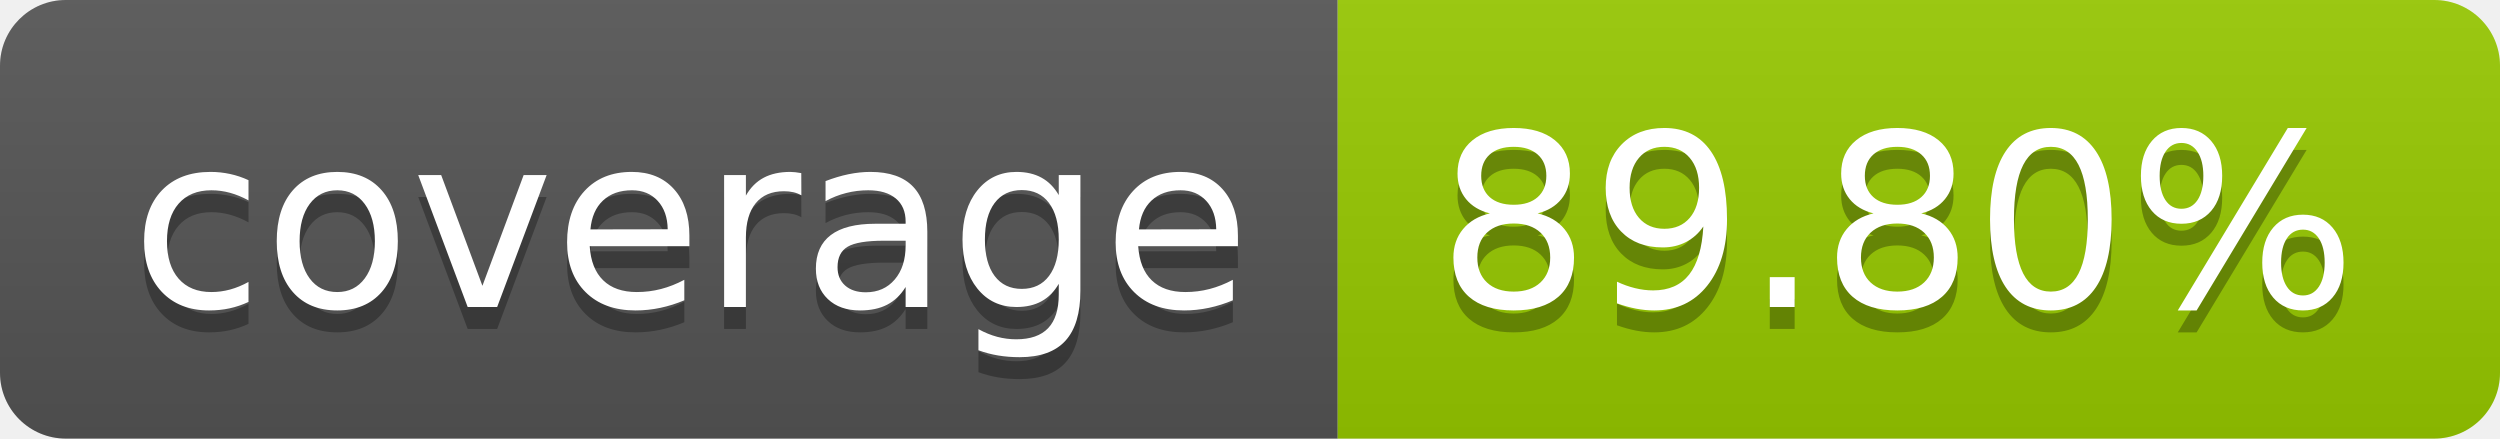
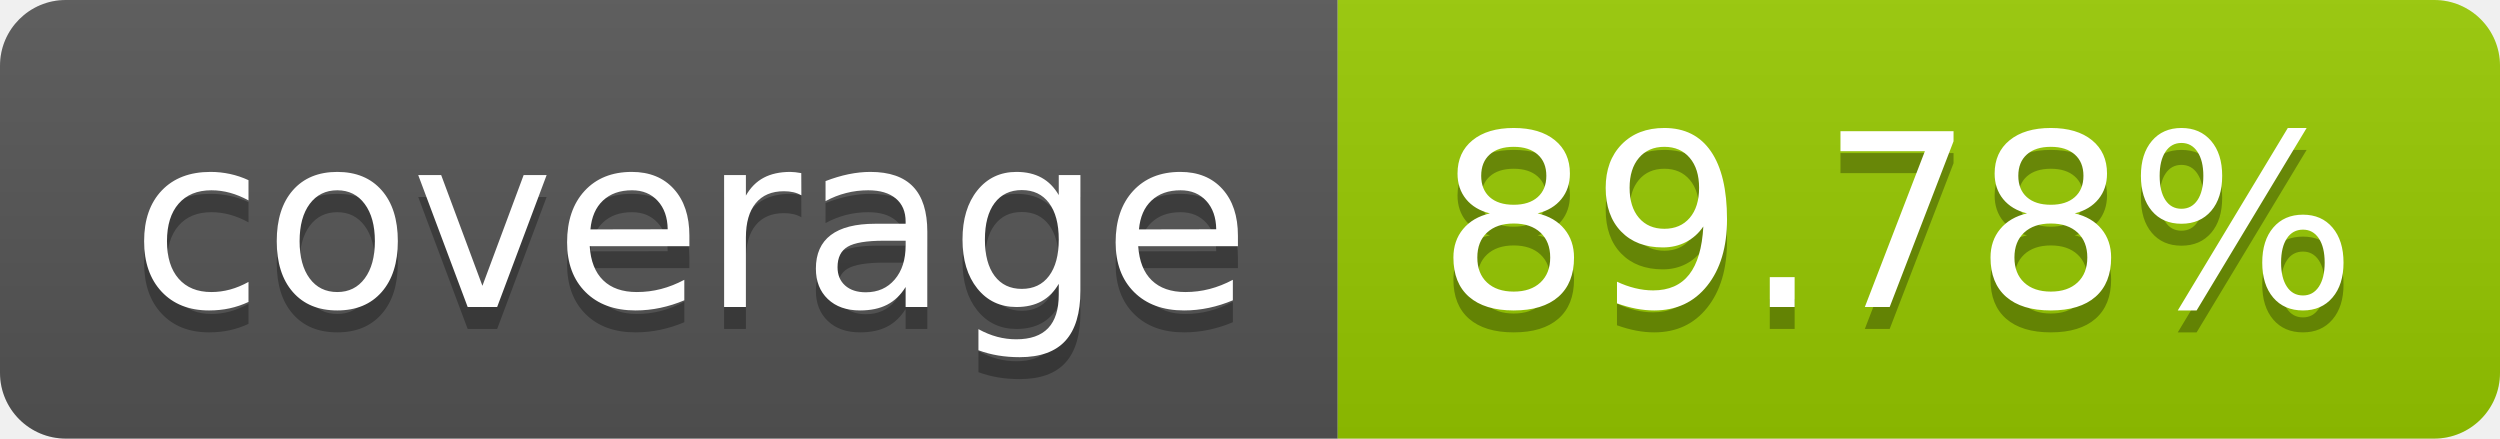
- <svg xmlns="http://www.w3.org/2000/svg" width="114" height="20" role="img" aria-label="coverage: 89.80%">
+ <svg xmlns="http://www.w3.org/2000/svg" width="114" height="20" role="img" aria-label="coverage: 89.78%">
  <linearGradient id="s" x2="0" y2="100%">
    <stop offset="0" stop-color="#bbb" stop-opacity=".1" />
    <stop offset="1" stop-opacity=".1" />
  </linearGradient>
  <clipPath id="r">
    <rect width="114" height="20" rx="3" fill="#fff" />
  </clipPath>
  <g clip-path="url(#r)">
    <rect width="61" height="20" fill="#555" />
    <rect x="61" width="53" height="20" fill="#97ca00" />
    <rect width="114" height="20" fill="url(#s)" />
  </g>
  <g fill="#fff" text-anchor="middle" font-family="Verdana,Geneva,DejaVu Sans,sans-serif" text-rendering="geometricPrecision" font-size="110">
    <text aria-hidden="true" x="315" y="150" fill="#010101" fill-opacity=".3" transform="scale(.1)" textLength="510">coverage</text>
    <text x="315" y="140" transform="scale(.1)" fill="#fff" textLength="510">coverage</text>
-     <text aria-hidden="true" x="865" y="150" fill="#010101" fill-opacity=".3" transform="scale(.1)" textLength="430">89.80%</text>
-     <text x="865" y="140" transform="scale(.1)" fill="#fff" textLength="430">89.80%</text>
+     <text aria-hidden="true" x="865" y="150" fill="#010101" fill-opacity=".3" transform="scale(.1)" textLength="430">89.78%</text>
+     <text x="865" y="140" transform="scale(.1)" fill="#fff" textLength="430">89.78%</text>
  </g>
</svg>
